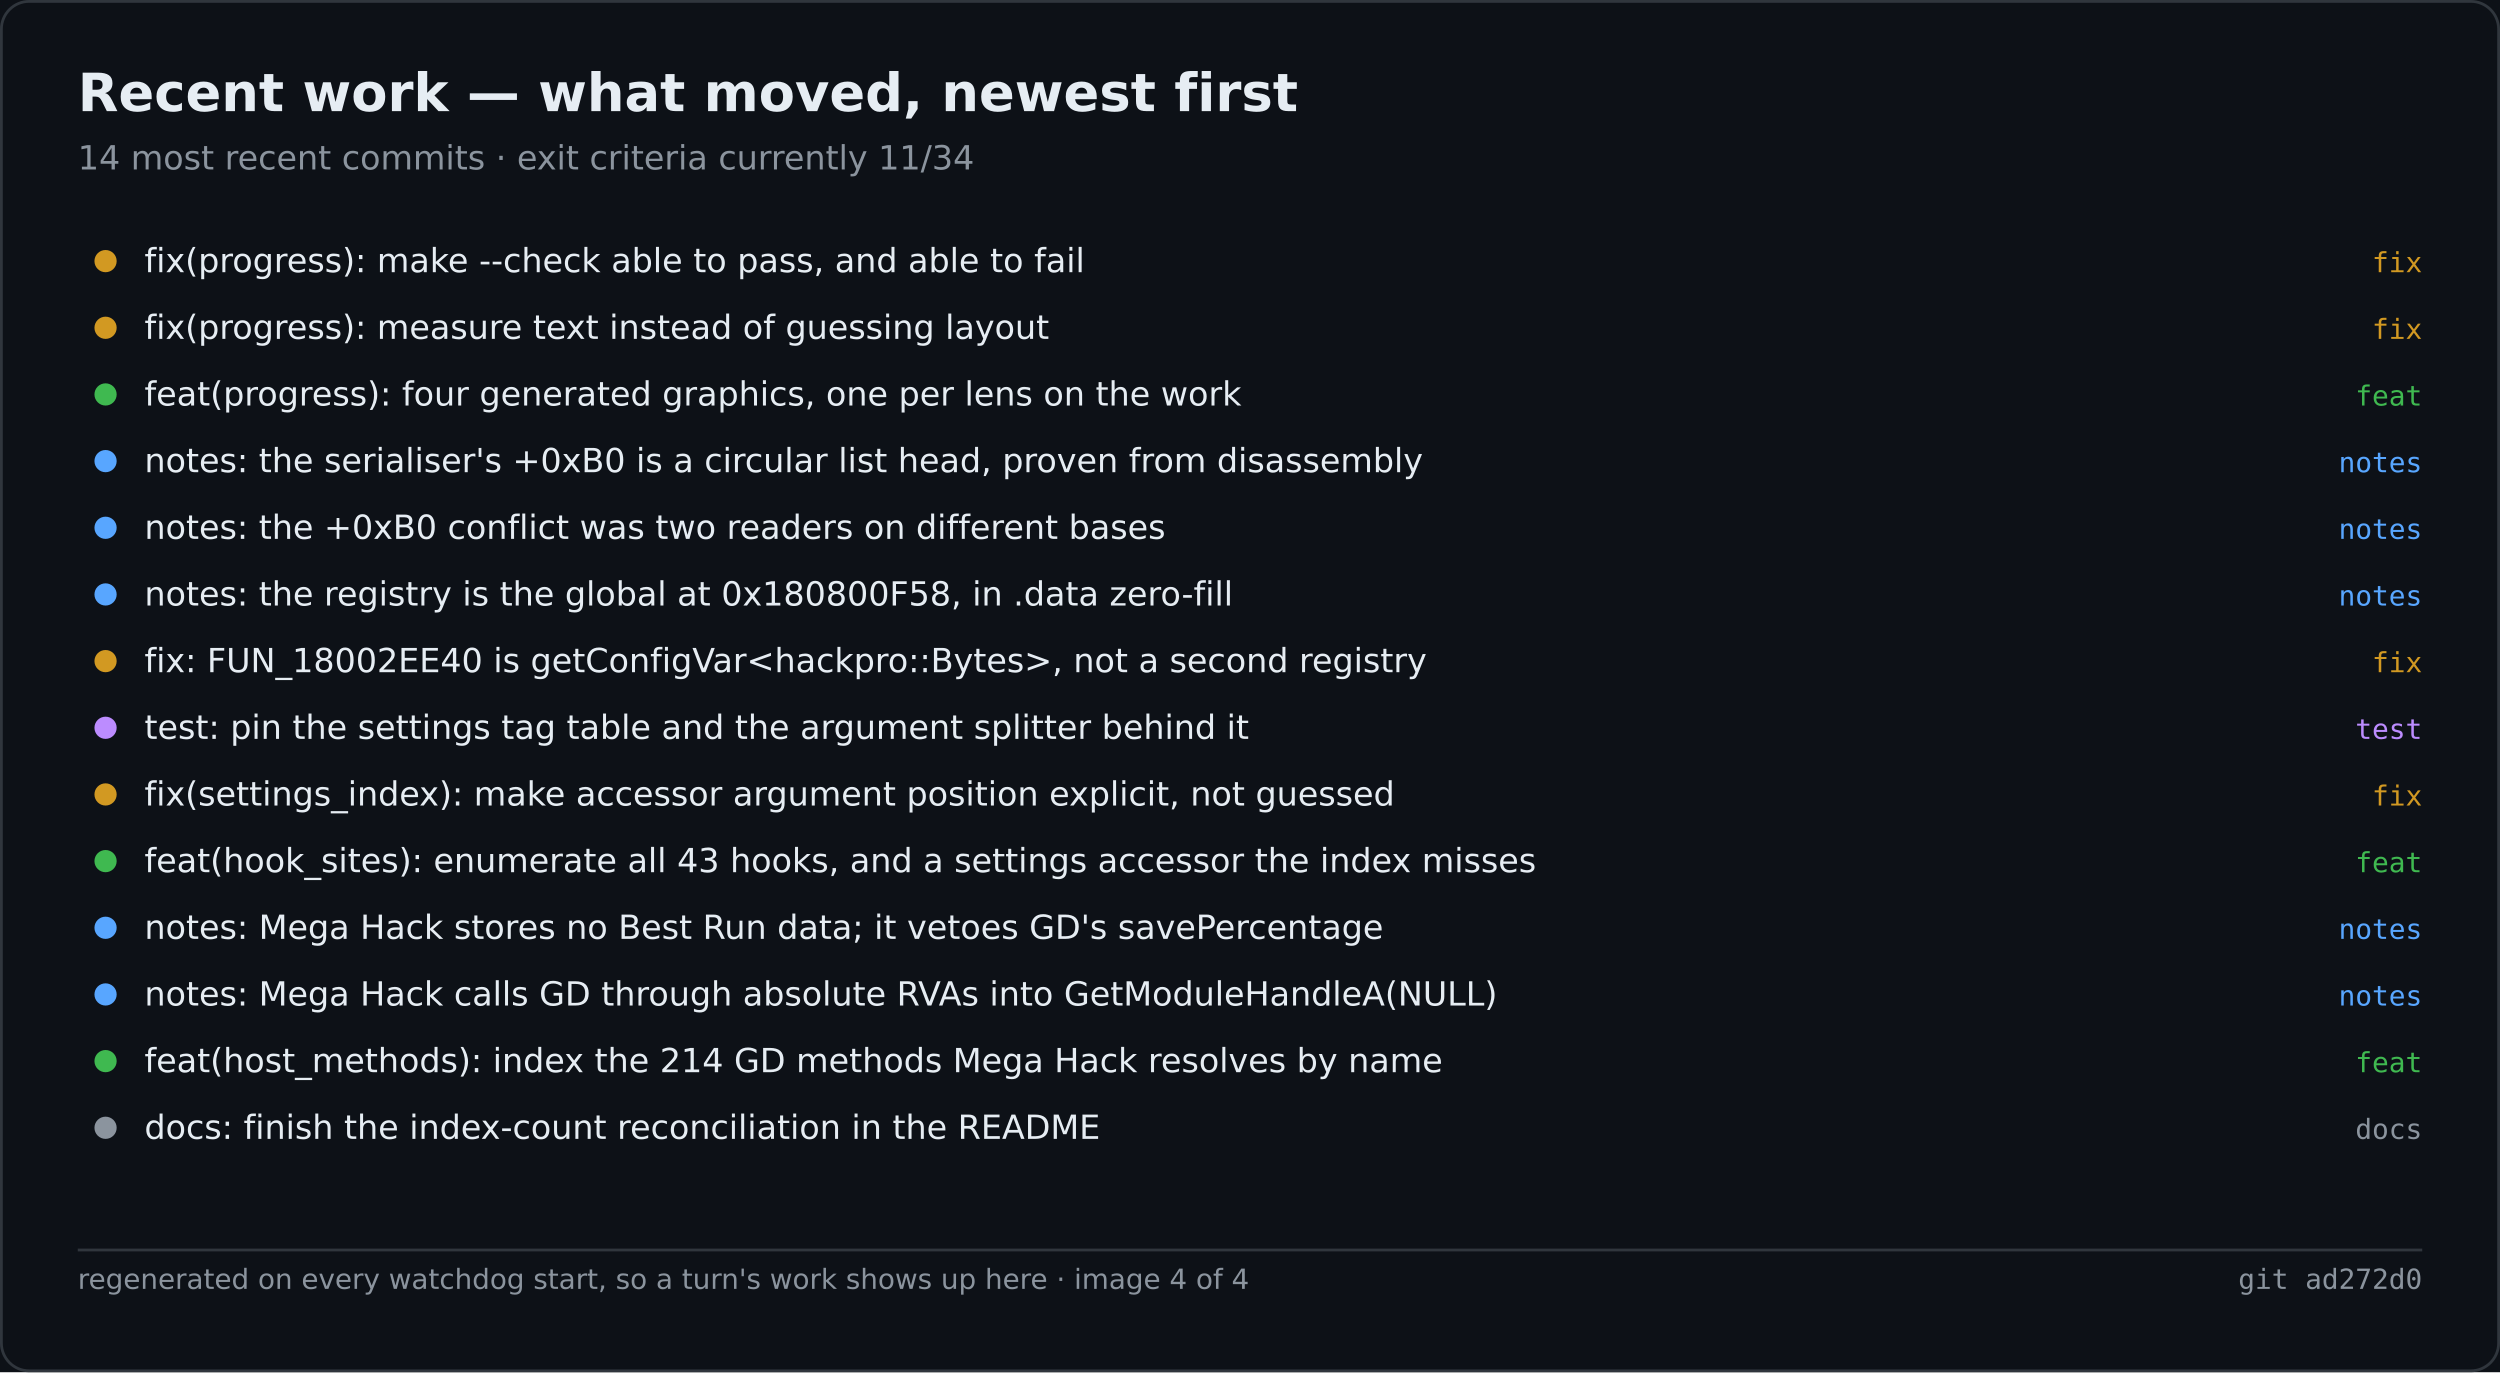
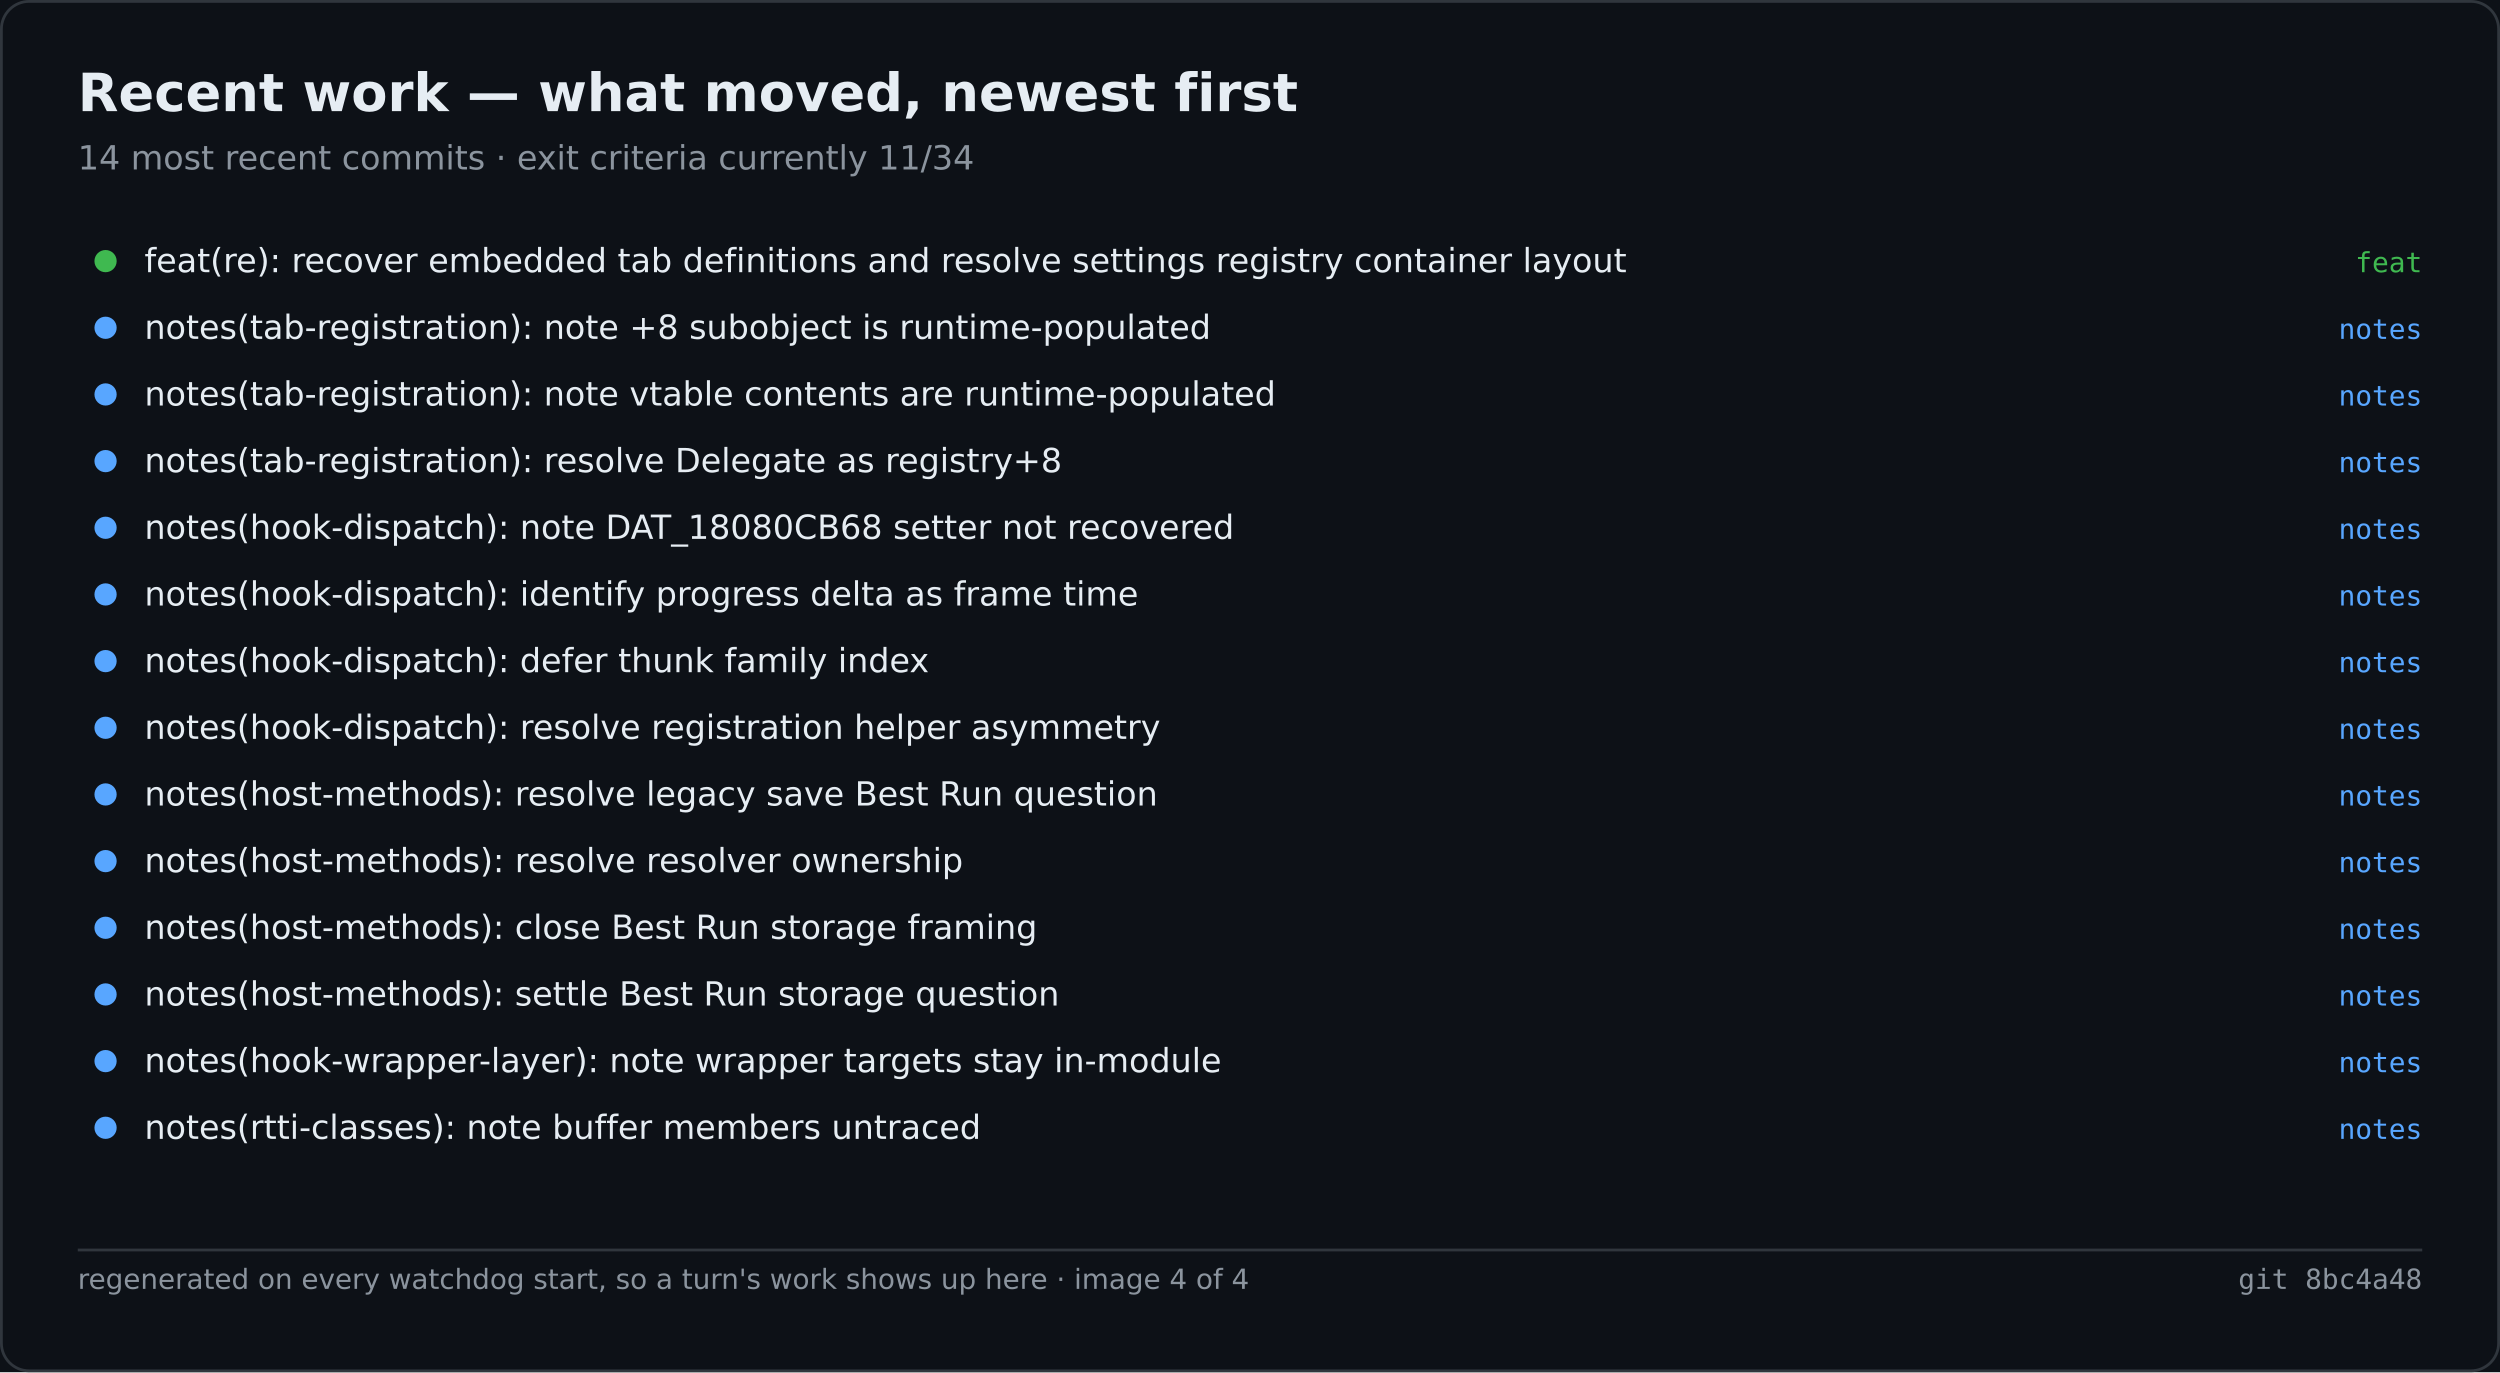
<svg xmlns="http://www.w3.org/2000/svg" width="900" height="494" viewBox="0 0 900 494" role="img" aria-label="Recent work — what moved, newest first">
  <rect width="900" height="494" fill="#0d1117" />
  <rect x="0.5" y="0.5" width="899" height="493" fill="none" stroke="#30363d" rx="10" />
  <text x="28" y="40" font-family="Segoe UI,DejaVu Sans,Helvetica,sans-serif" font-size="19" font-weight="600" fill="#e6edf3">Recent work — what moved, newest first</text>
  <text x="28" y="61" font-family="Segoe UI,DejaVu Sans,Helvetica,sans-serif" font-size="12" fill="#8b949e">14 most recent commits · exit criteria currently 11/34</text>
-   <circle cx="38.0" cy="94.0" r="4" fill="#d29922" />
-   <text x="52.0" y="98.0" font-family="Segoe UI,DejaVu Sans,Helvetica,sans-serif" font-size="12" fill="#e6edf3">fix(progress): make --check able to pass, and able to fail</text>
-   <text x="872.0" y="98.0" font-family="Cascadia Mono,Consolas,DejaVu Sans Mono,monospace" font-size="10" fill="#d29922" text-anchor="end">fix</text>
-   <circle cx="38.0" cy="118.0" r="4" fill="#d29922" />
-   <text x="52.0" y="122.0" font-family="Segoe UI,DejaVu Sans,Helvetica,sans-serif" font-size="12" fill="#e6edf3">fix(progress): measure text instead of guessing layout</text>
-   <text x="872.0" y="122.0" font-family="Cascadia Mono,Consolas,DejaVu Sans Mono,monospace" font-size="10" fill="#d29922" text-anchor="end">fix</text>
-   <circle cx="38.0" cy="142.0" r="4" fill="#3fb950" />
-   <text x="52.0" y="146.0" font-family="Segoe UI,DejaVu Sans,Helvetica,sans-serif" font-size="12" fill="#e6edf3">feat(progress): four generated graphics, one per lens on the work</text>
-   <text x="872.0" y="146.0" font-family="Cascadia Mono,Consolas,DejaVu Sans Mono,monospace" font-size="10" fill="#3fb950" text-anchor="end">feat</text>
+   <circle cx="38.0" cy="94.0" r="4" fill="#3fb950" />
+   <text x="52.0" y="98.0" font-family="Segoe UI,DejaVu Sans,Helvetica,sans-serif" font-size="12" fill="#e6edf3">feat(re): recover embedded tab definitions and resolve settings registry container layout</text>
+   <text x="872.0" y="98.0" font-family="Cascadia Mono,Consolas,DejaVu Sans Mono,monospace" font-size="10" fill="#3fb950" text-anchor="end">feat</text>
+   <circle cx="38.0" cy="118.0" r="4" fill="#58a6ff" />
+   <text x="52.0" y="122.0" font-family="Segoe UI,DejaVu Sans,Helvetica,sans-serif" font-size="12" fill="#e6edf3">notes(tab-registration): note +8 subobject is runtime-populated</text>
+   <text x="872.0" y="122.0" font-family="Cascadia Mono,Consolas,DejaVu Sans Mono,monospace" font-size="10" fill="#58a6ff" text-anchor="end">notes</text>
+   <circle cx="38.0" cy="142.0" r="4" fill="#58a6ff" />
+   <text x="52.0" y="146.0" font-family="Segoe UI,DejaVu Sans,Helvetica,sans-serif" font-size="12" fill="#e6edf3">notes(tab-registration): note vtable contents are runtime-populated</text>
+   <text x="872.0" y="146.0" font-family="Cascadia Mono,Consolas,DejaVu Sans Mono,monospace" font-size="10" fill="#58a6ff" text-anchor="end">notes</text>
  <circle cx="38.0" cy="166.0" r="4" fill="#58a6ff" />
-   <text x="52.0" y="170.0" font-family="Segoe UI,DejaVu Sans,Helvetica,sans-serif" font-size="12" fill="#e6edf3">notes: the serialiser's +0xB0 is a circular list head, proven from disassembly</text>
+   <text x="52.0" y="170.0" font-family="Segoe UI,DejaVu Sans,Helvetica,sans-serif" font-size="12" fill="#e6edf3">notes(tab-registration): resolve Delegate as registry+8</text>
  <text x="872.0" y="170.0" font-family="Cascadia Mono,Consolas,DejaVu Sans Mono,monospace" font-size="10" fill="#58a6ff" text-anchor="end">notes</text>
  <circle cx="38.0" cy="190.0" r="4" fill="#58a6ff" />
-   <text x="52.0" y="194.0" font-family="Segoe UI,DejaVu Sans,Helvetica,sans-serif" font-size="12" fill="#e6edf3">notes: the +0xB0 conflict was two readers on different bases</text>
+   <text x="52.0" y="194.0" font-family="Segoe UI,DejaVu Sans,Helvetica,sans-serif" font-size="12" fill="#e6edf3">notes(hook-dispatch): note DAT_18080CB68 setter not recovered</text>
  <text x="872.0" y="194.0" font-family="Cascadia Mono,Consolas,DejaVu Sans Mono,monospace" font-size="10" fill="#58a6ff" text-anchor="end">notes</text>
  <circle cx="38.0" cy="214.0" r="4" fill="#58a6ff" />
-   <text x="52.0" y="218.0" font-family="Segoe UI,DejaVu Sans,Helvetica,sans-serif" font-size="12" fill="#e6edf3">notes: the registry is the global at 0x180800F58, in .data zero-fill</text>
+   <text x="52.0" y="218.0" font-family="Segoe UI,DejaVu Sans,Helvetica,sans-serif" font-size="12" fill="#e6edf3">notes(hook-dispatch): identify progress delta as frame time</text>
  <text x="872.0" y="218.0" font-family="Cascadia Mono,Consolas,DejaVu Sans Mono,monospace" font-size="10" fill="#58a6ff" text-anchor="end">notes</text>
-   <circle cx="38.0" cy="238.0" r="4" fill="#d29922" />
-   <text x="52.0" y="242.0" font-family="Segoe UI,DejaVu Sans,Helvetica,sans-serif" font-size="12" fill="#e6edf3">fix: FUN_18002EE40 is getConfigVar&lt;hackpro::Bytes&gt;, not a second registry</text>
-   <text x="872.0" y="242.0" font-family="Cascadia Mono,Consolas,DejaVu Sans Mono,monospace" font-size="10" fill="#d29922" text-anchor="end">fix</text>
-   <circle cx="38.0" cy="262.0" r="4" fill="#bc8cff" />
-   <text x="52.0" y="266.0" font-family="Segoe UI,DejaVu Sans,Helvetica,sans-serif" font-size="12" fill="#e6edf3">test: pin the settings tag table and the argument splitter behind it</text>
-   <text x="872.0" y="266.0" font-family="Cascadia Mono,Consolas,DejaVu Sans Mono,monospace" font-size="10" fill="#bc8cff" text-anchor="end">test</text>
-   <circle cx="38.0" cy="286.0" r="4" fill="#d29922" />
-   <text x="52.0" y="290.0" font-family="Segoe UI,DejaVu Sans,Helvetica,sans-serif" font-size="12" fill="#e6edf3">fix(settings_index): make accessor argument position explicit, not guessed</text>
-   <text x="872.0" y="290.0" font-family="Cascadia Mono,Consolas,DejaVu Sans Mono,monospace" font-size="10" fill="#d29922" text-anchor="end">fix</text>
-   <circle cx="38.0" cy="310.0" r="4" fill="#3fb950" />
-   <text x="52.0" y="314.0" font-family="Segoe UI,DejaVu Sans,Helvetica,sans-serif" font-size="12" fill="#e6edf3">feat(hook_sites): enumerate all 43 hooks, and a settings accessor the index misses</text>
-   <text x="872.0" y="314.0" font-family="Cascadia Mono,Consolas,DejaVu Sans Mono,monospace" font-size="10" fill="#3fb950" text-anchor="end">feat</text>
+   <circle cx="38.0" cy="238.0" r="4" fill="#58a6ff" />
+   <text x="52.0" y="242.0" font-family="Segoe UI,DejaVu Sans,Helvetica,sans-serif" font-size="12" fill="#e6edf3">notes(hook-dispatch): defer thunk family index</text>
+   <text x="872.0" y="242.0" font-family="Cascadia Mono,Consolas,DejaVu Sans Mono,monospace" font-size="10" fill="#58a6ff" text-anchor="end">notes</text>
+   <circle cx="38.0" cy="262.0" r="4" fill="#58a6ff" />
+   <text x="52.0" y="266.0" font-family="Segoe UI,DejaVu Sans,Helvetica,sans-serif" font-size="12" fill="#e6edf3">notes(hook-dispatch): resolve registration helper asymmetry</text>
+   <text x="872.0" y="266.0" font-family="Cascadia Mono,Consolas,DejaVu Sans Mono,monospace" font-size="10" fill="#58a6ff" text-anchor="end">notes</text>
+   <circle cx="38.0" cy="286.0" r="4" fill="#58a6ff" />
+   <text x="52.0" y="290.0" font-family="Segoe UI,DejaVu Sans,Helvetica,sans-serif" font-size="12" fill="#e6edf3">notes(host-methods): resolve legacy save Best Run question</text>
+   <text x="872.0" y="290.0" font-family="Cascadia Mono,Consolas,DejaVu Sans Mono,monospace" font-size="10" fill="#58a6ff" text-anchor="end">notes</text>
+   <circle cx="38.0" cy="310.0" r="4" fill="#58a6ff" />
+   <text x="52.0" y="314.0" font-family="Segoe UI,DejaVu Sans,Helvetica,sans-serif" font-size="12" fill="#e6edf3">notes(host-methods): resolve resolver ownership</text>
+   <text x="872.0" y="314.0" font-family="Cascadia Mono,Consolas,DejaVu Sans Mono,monospace" font-size="10" fill="#58a6ff" text-anchor="end">notes</text>
  <circle cx="38.0" cy="334.0" r="4" fill="#58a6ff" />
-   <text x="52.0" y="338.0" font-family="Segoe UI,DejaVu Sans,Helvetica,sans-serif" font-size="12" fill="#e6edf3">notes: Mega Hack stores no Best Run data; it vetoes GD's savePercentage</text>
+   <text x="52.0" y="338.0" font-family="Segoe UI,DejaVu Sans,Helvetica,sans-serif" font-size="12" fill="#e6edf3">notes(host-methods): close Best Run storage framing</text>
  <text x="872.0" y="338.0" font-family="Cascadia Mono,Consolas,DejaVu Sans Mono,monospace" font-size="10" fill="#58a6ff" text-anchor="end">notes</text>
  <circle cx="38.0" cy="358.0" r="4" fill="#58a6ff" />
-   <text x="52.0" y="362.0" font-family="Segoe UI,DejaVu Sans,Helvetica,sans-serif" font-size="12" fill="#e6edf3">notes: Mega Hack calls GD through absolute RVAs into GetModuleHandleA(NULL)</text>
+   <text x="52.0" y="362.0" font-family="Segoe UI,DejaVu Sans,Helvetica,sans-serif" font-size="12" fill="#e6edf3">notes(host-methods): settle Best Run storage question</text>
  <text x="872.0" y="362.0" font-family="Cascadia Mono,Consolas,DejaVu Sans Mono,monospace" font-size="10" fill="#58a6ff" text-anchor="end">notes</text>
-   <circle cx="38.0" cy="382.0" r="4" fill="#3fb950" />
-   <text x="52.0" y="386.0" font-family="Segoe UI,DejaVu Sans,Helvetica,sans-serif" font-size="12" fill="#e6edf3">feat(host_methods): index the 214 GD methods Mega Hack resolves by name</text>
-   <text x="872.0" y="386.0" font-family="Cascadia Mono,Consolas,DejaVu Sans Mono,monospace" font-size="10" fill="#3fb950" text-anchor="end">feat</text>
-   <circle cx="38.0" cy="406.0" r="4" fill="#8b949e" />
-   <text x="52.0" y="410.0" font-family="Segoe UI,DejaVu Sans,Helvetica,sans-serif" font-size="12" fill="#e6edf3">docs: finish the index-count reconciliation in the README</text>
-   <text x="872.0" y="410.0" font-family="Cascadia Mono,Consolas,DejaVu Sans Mono,monospace" font-size="10" fill="#8b949e" text-anchor="end">docs</text>
+   <circle cx="38.0" cy="382.0" r="4" fill="#58a6ff" />
+   <text x="52.0" y="386.0" font-family="Segoe UI,DejaVu Sans,Helvetica,sans-serif" font-size="12" fill="#e6edf3">notes(hook-wrapper-layer): note wrapper targets stay in-module</text>
+   <text x="872.0" y="386.0" font-family="Cascadia Mono,Consolas,DejaVu Sans Mono,monospace" font-size="10" fill="#58a6ff" text-anchor="end">notes</text>
+   <circle cx="38.0" cy="406.0" r="4" fill="#58a6ff" />
+   <text x="52.0" y="410.0" font-family="Segoe UI,DejaVu Sans,Helvetica,sans-serif" font-size="12" fill="#e6edf3">notes(rtti-classes): note buffer members untraced</text>
+   <text x="872.0" y="410.0" font-family="Cascadia Mono,Consolas,DejaVu Sans Mono,monospace" font-size="10" fill="#58a6ff" text-anchor="end">notes</text>
  <line x1="28.0" y1="450.0" x2="872.0" y2="450.0" stroke="#30363d" stroke-width="1" />
  <text x="28.0" y="464.0" font-family="Segoe UI,DejaVu Sans,Helvetica,sans-serif" font-size="10" fill="#8b949e">regenerated on every watchdog start, so a turn's work shows up here · image 4 of 4</text>
-   <text x="872.0" y="464.0" font-family="Cascadia Mono,Consolas,DejaVu Sans Mono,monospace" font-size="10" fill="#8b949e" text-anchor="end">git ad272d0</text>
+   <text x="872.0" y="464.0" font-family="Cascadia Mono,Consolas,DejaVu Sans Mono,monospace" font-size="10" fill="#8b949e" text-anchor="end">git 8bc4a48</text>
</svg>
